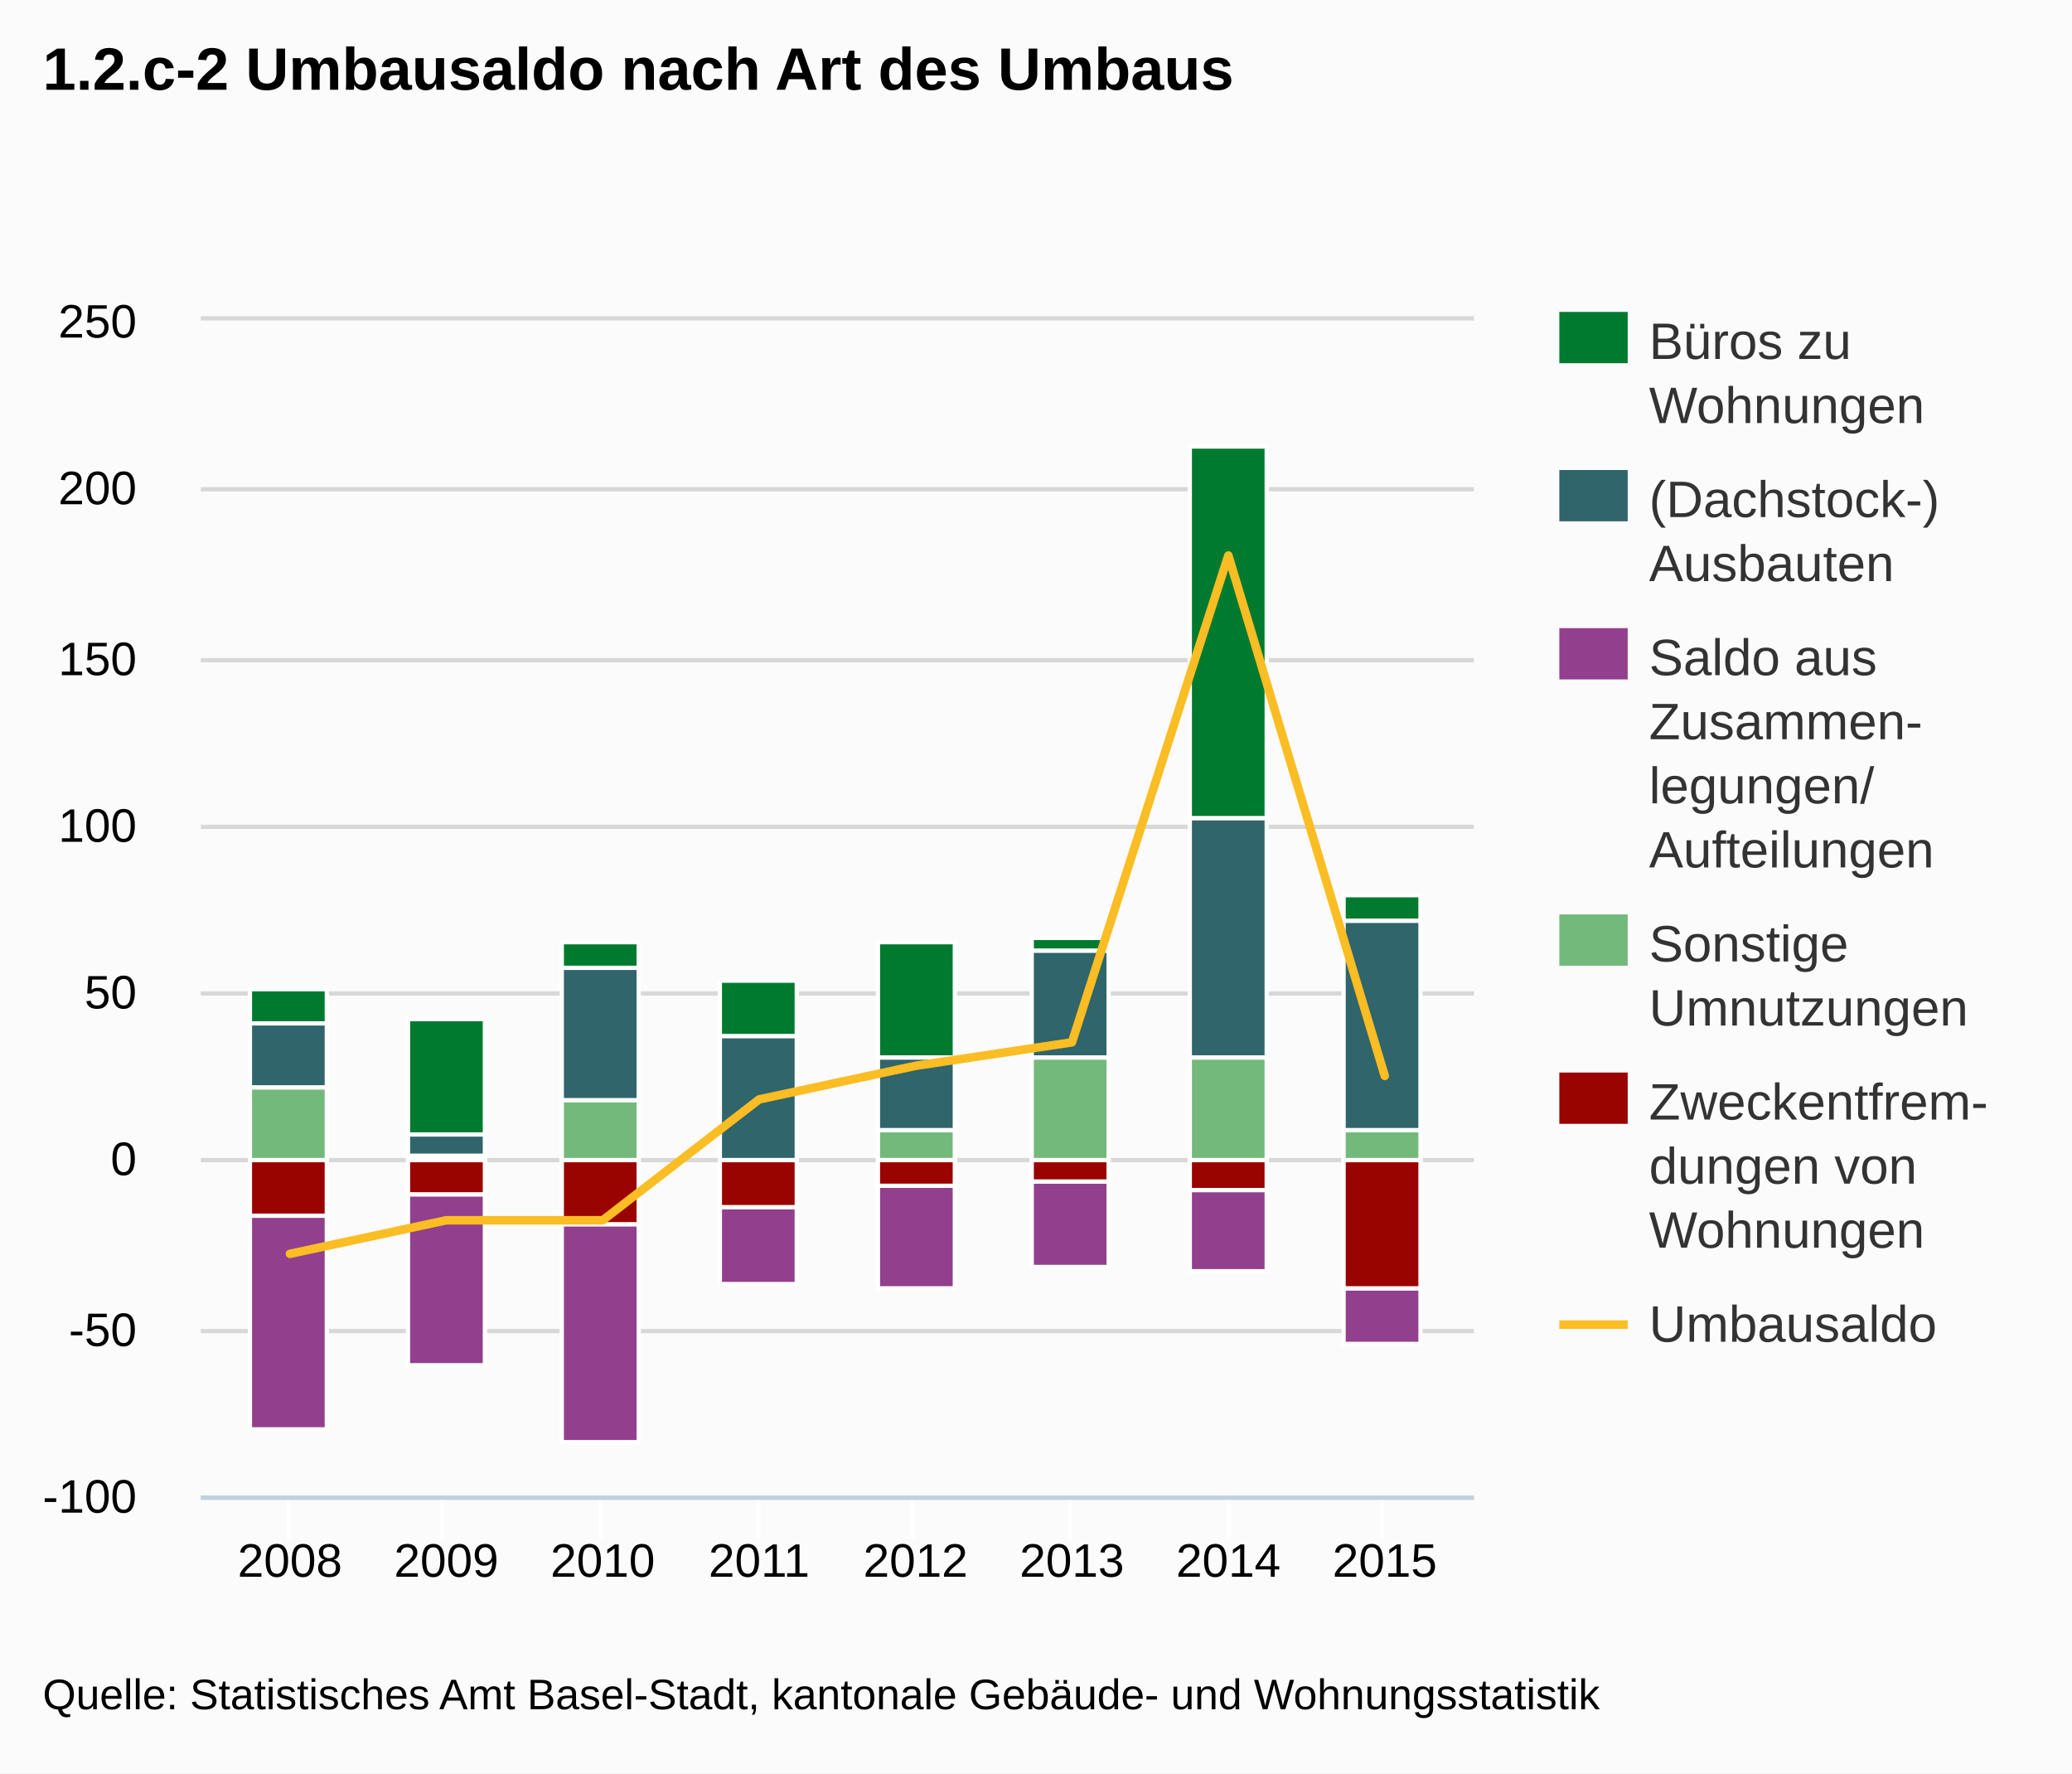
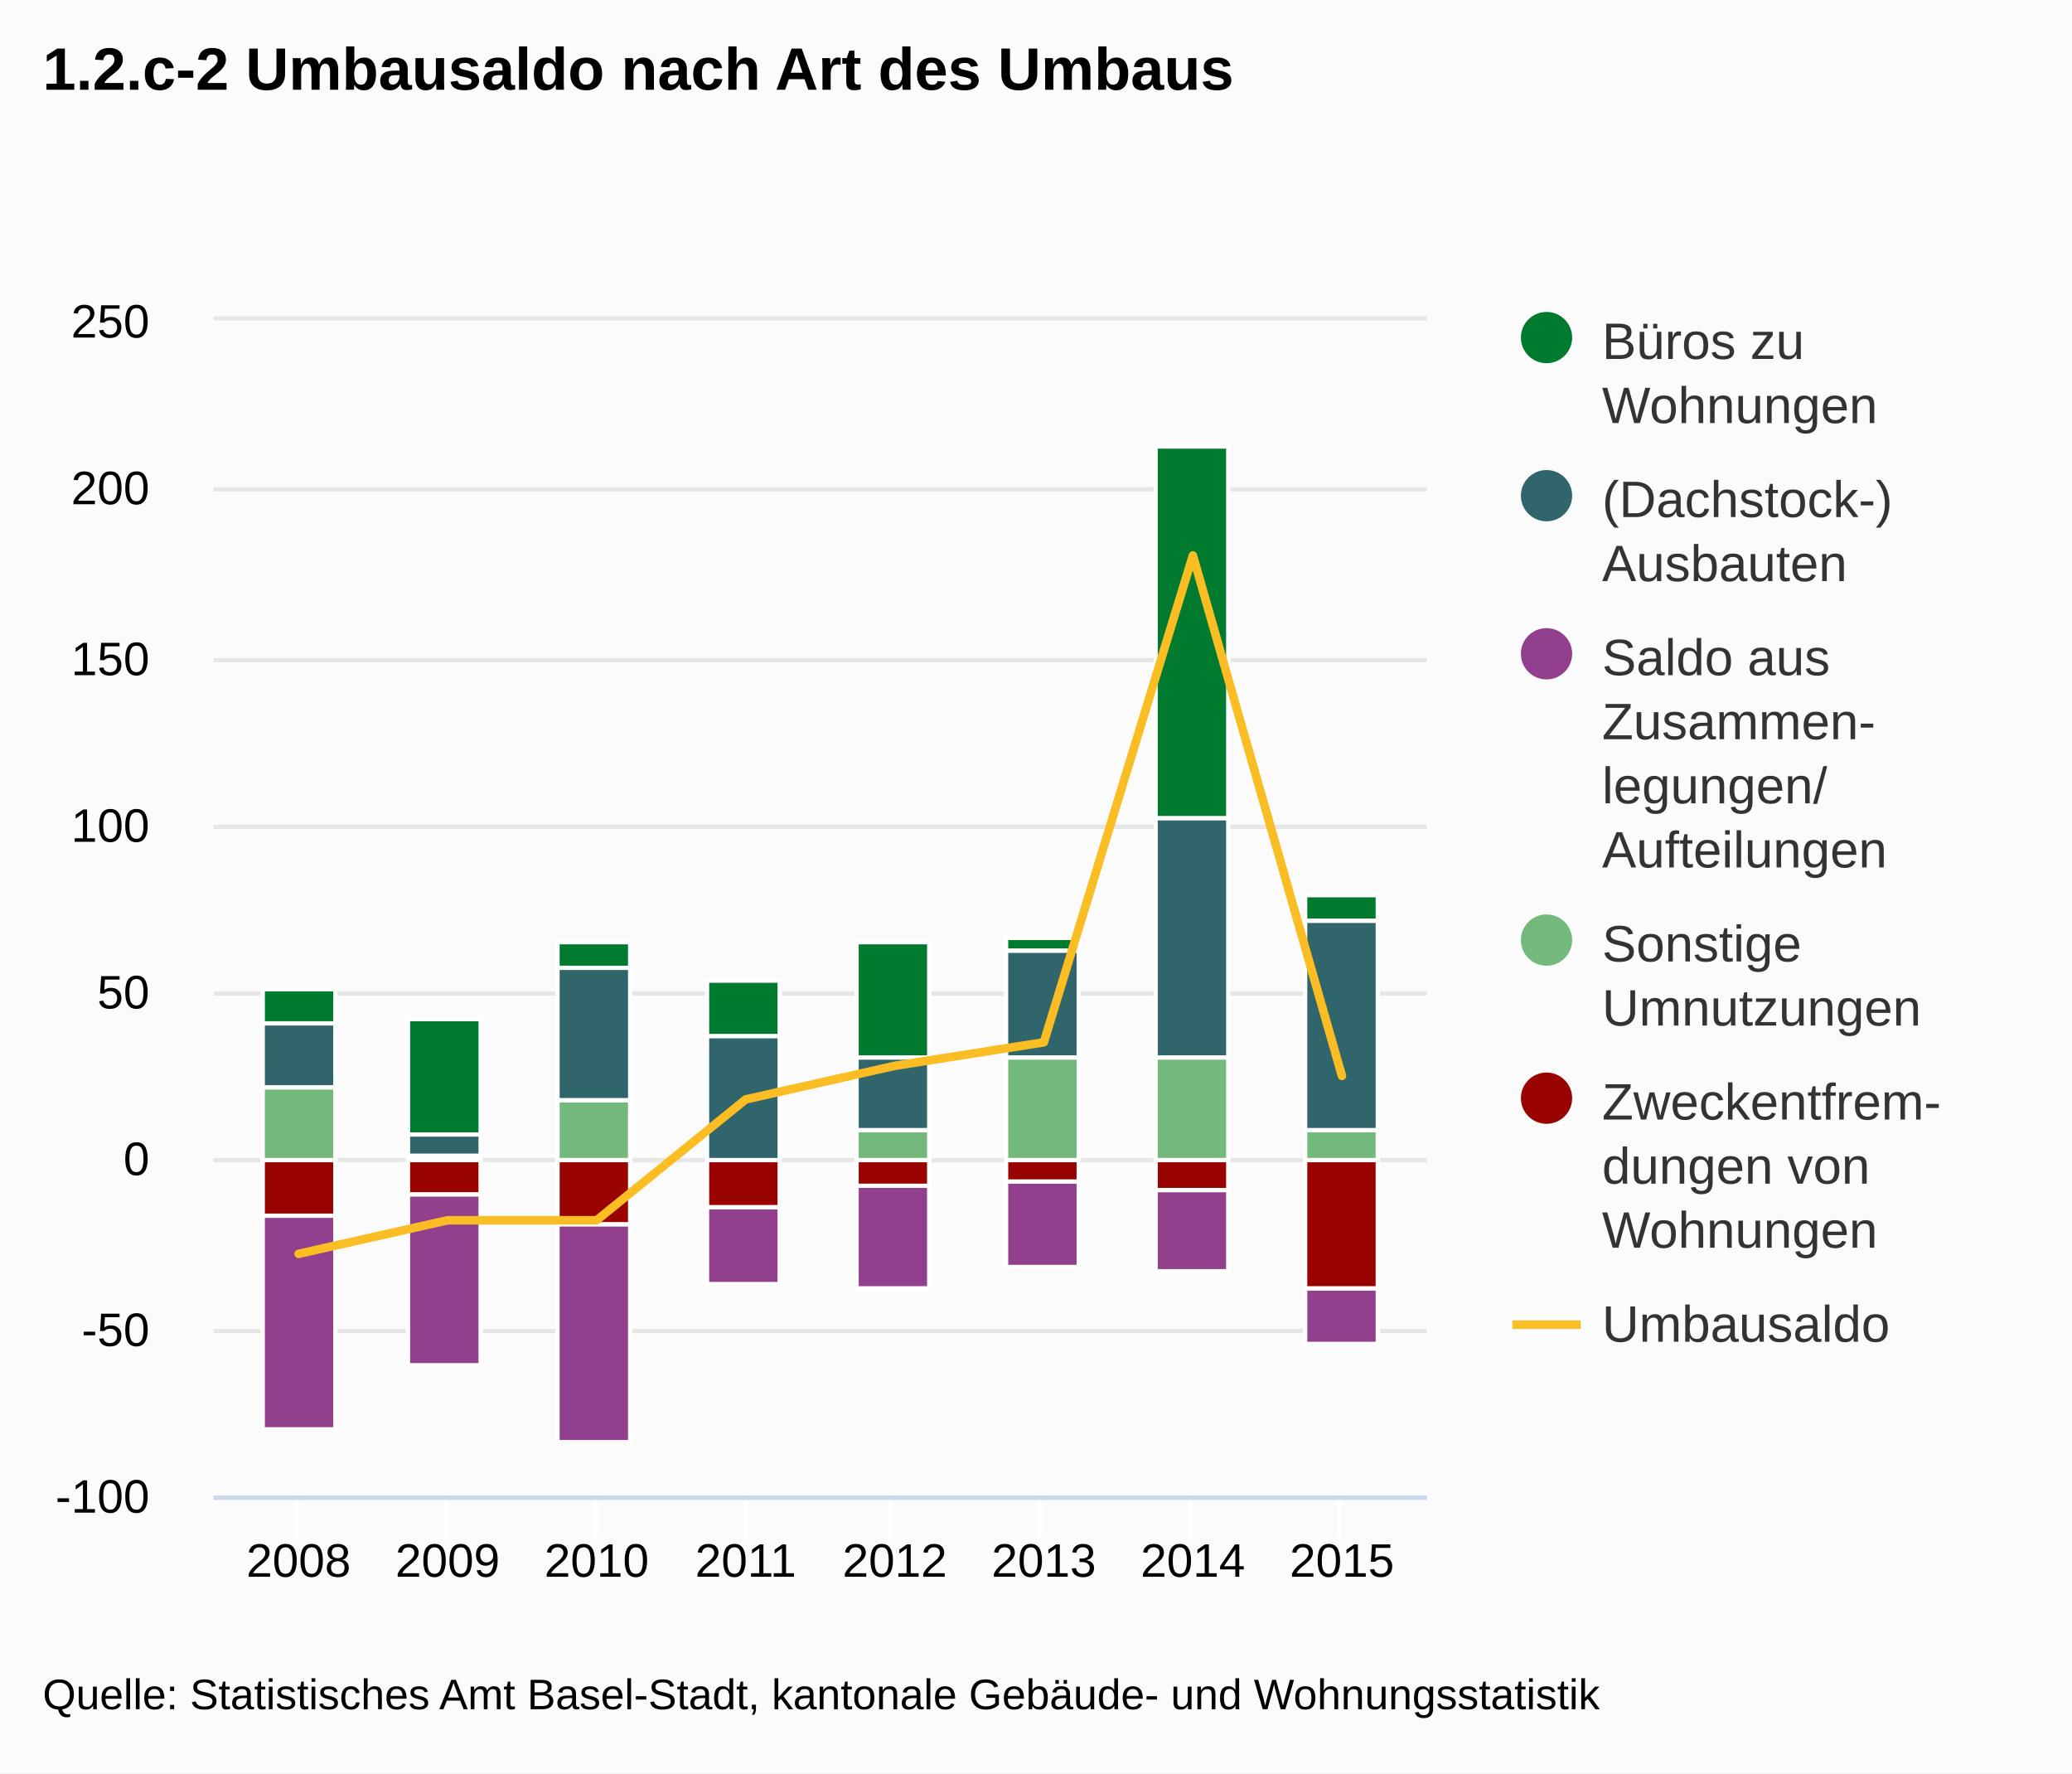
- <svg xmlns="http://www.w3.org/2000/svg" version="1.1" style="font-family:Arial;font-size:12px;" viewBox="0 0 485 415">
+ <svg xmlns="http://www.w3.org/2000/svg" version="1.1" class="highcharts-root" style="font-family:Arial;font-size:12px;" viewBox="0 0 485 415">
  <defs>
    <clipPath id="highcharts-1">
-       <rect x="0" y="0" width="298" height="275" />
+       <rect x="0" y="0" width="284" height="275" fill="none" />
    </clipPath>
  </defs>
-   <rect x="0" y="0" width="485" height="415" fill="#fbfbfb" class=" highcharts-background" />
-   <g class="highcharts-grid" />
-   <g class="highcharts-grid">
-     <path fill="none" d="M 47 350.5 L 345 350.5" stroke="#D8D8D8" stroke-width="1" opacity="1" />
-     <path fill="none" d="M 47 311.5 L 345 311.5" stroke="#D8D8D8" stroke-width="1" opacity="1" />
-     <path fill="none" d="M 47 271.5 L 345 271.5" stroke="#D8D8D8" stroke-width="1" opacity="1" />
-     <path fill="none" d="M 47 232.5 L 345 232.5" stroke="#D8D8D8" stroke-width="1" opacity="1" />
-     <path fill="none" d="M 47 193.5 L 345 193.5" stroke="#D8D8D8" stroke-width="1" opacity="1" />
-     <path fill="none" d="M 47 154.5 L 345 154.5" stroke="#D8D8D8" stroke-width="1" opacity="1" />
-     <path fill="none" d="M 47 114.5 L 345 114.5" stroke="#D8D8D8" stroke-width="1" opacity="1" />
-     <path fill="none" d="M 47 74.5 L 345 74.5" stroke="#D8D8D8" stroke-width="1" opacity="1" />
+   <rect fill="#fbfbfb" class="highcharts-background" x="0" y="0" width="485" height="415" rx="0" ry="0" />
+   <rect fill="none" class="highcharts-plot-background" x="50" y="75" width="284" height="275" />
+   <g class="highcharts-grid highcharts-xaxis-grid ">
+     <path fill="none" class="highcharts-grid-line" d="M 69.5 75 L 69.5 350" opacity="1" />
+     <path fill="none" class="highcharts-grid-line" d="M 104.5 75 L 104.5 350" opacity="1" />
+     <path fill="none" class="highcharts-grid-line" d="M 139.5 75 L 139.5 350" opacity="1" />
+     <path fill="none" class="highcharts-grid-line" d="M 174.5 75 L 174.5 350" opacity="1" />
+     <path fill="none" class="highcharts-grid-line" d="M 208.5 75 L 208.5 350" opacity="1" />
+     <path fill="none" class="highcharts-grid-line" d="M 243.5 75 L 243.5 350" opacity="1" />
+     <path fill="none" class="highcharts-grid-line" d="M 278.5 75 L 278.5 350" opacity="1" />
+     <path fill="none" class="highcharts-grid-line" d="M 313.5 75 L 313.5 350" opacity="1" />
  </g>
-   <g class="highcharts-axis">
-     <path fill="none" d="M 67.5 350 L 67.5 360" stroke="#FFFFFF" stroke-width="1" opacity="1" />
-     <path fill="none" d="M 103.5 350 L 103.5 360" stroke="#FFFFFF" stroke-width="1" opacity="1" />
-     <path fill="none" d="M 140.5 350 L 140.5 360" stroke="#FFFFFF" stroke-width="1" opacity="1" />
-     <path fill="none" d="M 177.5 350 L 177.5 360" stroke="#FFFFFF" stroke-width="1" opacity="1" />
-     <path fill="none" d="M 213.5 350 L 213.5 360" stroke="#FFFFFF" stroke-width="1" opacity="1" />
-     <path fill="none" d="M 250.5 350 L 250.5 360" stroke="#FFFFFF" stroke-width="1" opacity="1" />
-     <path fill="none" d="M 287.5 350 L 287.5 360" stroke="#FFFFFF" stroke-width="1" opacity="1" />
-     <path fill="none" d="M 323.5 350 L 323.5 360" stroke="#FFFFFF" stroke-width="1" opacity="1" />
-     <path fill="none" d="M 47 350.5 L 345 350.5" stroke="#C0D0E0" stroke-width="1" />
+   <g class="highcharts-grid highcharts-yaxis-grid ">
+     <path fill="none" stroke="#e6e6e6" stroke-width="1" class="highcharts-grid-line" d="M 50 350.5 L 334 350.5" opacity="1" />
+     <path fill="none" stroke="#e6e6e6" stroke-width="1" class="highcharts-grid-line" d="M 50 311.5 L 334 311.5" opacity="1" />
+     <path fill="none" stroke="#e6e6e6" stroke-width="1" class="highcharts-grid-line" d="M 50 271.5 L 334 271.5" opacity="1" />
+     <path fill="none" stroke="#e6e6e6" stroke-width="1" class="highcharts-grid-line" d="M 50 232.5 L 334 232.5" opacity="1" />
+     <path fill="none" stroke="#e6e6e6" stroke-width="1" class="highcharts-grid-line" d="M 50 193.5 L 334 193.5" opacity="1" />
+     <path fill="none" stroke="#e6e6e6" stroke-width="1" class="highcharts-grid-line" d="M 50 154.5 L 334 154.5" opacity="1" />
+     <path fill="none" stroke="#e6e6e6" stroke-width="1" class="highcharts-grid-line" d="M 50 114.5 L 334 114.5" opacity="1" />
+     <path fill="none" stroke="#e6e6e6" stroke-width="1" class="highcharts-grid-line" d="M 50 74.5 L 334 74.5" opacity="1" />
  </g>
-   <g class="highcharts-axis" />
+   <rect fill="none" class="highcharts-plot-border" x="50" y="75" width="284" height="275" />
+   <g class="highcharts-axis highcharts-xaxis ">
+     <path fill="none" class="highcharts-tick" stroke="#FFFFFF" stroke-width="1" d="M 69.5 350 L 69.5 360" opacity="1" />
+     <path fill="none" class="highcharts-tick" stroke="#FFFFFF" stroke-width="1" d="M 104.5 350 L 104.5 360" opacity="1" />
+     <path fill="none" class="highcharts-tick" stroke="#FFFFFF" stroke-width="1" d="M 139.5 350 L 139.5 360" opacity="1" />
+     <path fill="none" class="highcharts-tick" stroke="#FFFFFF" stroke-width="1" d="M 174.5 350 L 174.5 360" opacity="1" />
+     <path fill="none" class="highcharts-tick" stroke="#FFFFFF" stroke-width="1" d="M 208.5 350 L 208.5 360" opacity="1" />
+     <path fill="none" class="highcharts-tick" stroke="#FFFFFF" stroke-width="1" d="M 243.5 350 L 243.5 360" opacity="1" />
+     <path fill="none" class="highcharts-tick" stroke="#FFFFFF" stroke-width="1" d="M 278.5 350 L 278.5 360" opacity="1" />
+     <path fill="none" class="highcharts-tick" stroke="#FFFFFF" stroke-width="1" d="M 313.5 350 L 313.5 360" opacity="1" />
+     <path fill="none" class="highcharts-axis-line" stroke="#ccd6eb" stroke-width="1" d="M 50 350.5 L 334 350.5" />
+   </g>
+   <g class="highcharts-axis highcharts-yaxis ">
+     <path fill="none" class="highcharts-axis-line" d="M 50 75 L 50 350" />
+   </g>
  <g class="highcharts-series-group">
-     <g class="highcharts-series highcharts-series-0 highcharts-tracker" transform="translate(47,75) scale(1 1)" style="" clip-path="url(#highcharts-1)">
-       <rect x="11.5" y="156.5" width="18" height="8" stroke="#FFFFFF" stroke-width="1" fill="#007a2f" rx="0" ry="0" />
-       <rect x="48.5" y="163.5" width="18" height="27" stroke="#FFFFFF" stroke-width="1" fill="#007a2f" rx="0" ry="0" />
-       <rect x="84.5" y="145.5" width="18" height="6" stroke="#FFFFFF" stroke-width="1" fill="#007a2f" rx="0" ry="0" />
-       <rect x="121.5" y="154.5" width="18" height="13" stroke="#FFFFFF" stroke-width="1" fill="#007a2f" rx="0" ry="0" />
-       <rect x="158.5" y="145.5" width="18" height="27" stroke="#FFFFFF" stroke-width="1" fill="#007a2f" rx="0" ry="0" />
-       <rect x="194.5" y="144.5" width="18" height="3" stroke="#FFFFFF" stroke-width="1" fill="#007a2f" rx="0" ry="0" />
-       <rect x="231.5" y="29.5" width="18" height="87" stroke="#FFFFFF" stroke-width="1" fill="#007a2f" rx="0" ry="0" />
-       <rect x="267.5" y="134.5" width="18" height="6" stroke="#FFFFFF" stroke-width="1" fill="#007a2f" rx="0" ry="0" />
+     <g class="highcharts-series highcharts-series-0 highcharts-column-series highcharts-color-undefined highcharts-tracker" transform="translate(50,75) scale(1 1)" width="275" height="284" clip-path="url(#highcharts-1)">
+       <rect x="11.5" y="156.5" width="17" height="8" fill="#007a2f" class="highcharts-point" stroke="#ffffff" stroke-width="1" />
+       <rect x="45.5" y="163.5" width="17" height="27" fill="#007a2f" class="highcharts-point" stroke="#ffffff" stroke-width="1" />
+       <rect x="80.5" y="145.5" width="17" height="6" fill="#007a2f" class="highcharts-point" stroke="#ffffff" stroke-width="1" />
+       <rect x="115.5" y="154.5" width="17" height="13" fill="#007a2f" class="highcharts-point" stroke="#ffffff" stroke-width="1" />
+       <rect x="150.5" y="145.5" width="17" height="27" fill="#007a2f" class="highcharts-point" stroke="#ffffff" stroke-width="1" />
+       <rect x="185.5" y="144.5" width="17" height="3" fill="#007a2f" class="highcharts-point" stroke="#ffffff" stroke-width="1" />
+       <rect x="220.5" y="29.5" width="17" height="87" fill="#007a2f" class="highcharts-point" stroke="#ffffff" stroke-width="1" />
+       <rect x="255.5" y="134.5" width="17" height="6" fill="#007a2f" class="highcharts-point" stroke="#ffffff" stroke-width="1" />
    </g>
-     <g class="highcharts-markers highcharts-series-0" transform="translate(47,75) scale(1 1)" clip-path="none" />
-     <g class="highcharts-series highcharts-series-1 highcharts-tracker" transform="translate(47,75) scale(1 1)" style="" clip-path="url(#highcharts-1)">
-       <rect x="11.5" y="164.5" width="18" height="15" stroke="#FFFFFF" stroke-width="1" fill="#2f656b" rx="0" ry="0" />
-       <rect x="48.5" y="190.5" width="18" height="5" stroke="#FFFFFF" stroke-width="1" fill="#2f656b" rx="0" ry="0" />
-       <rect x="84.5" y="151.5" width="18" height="31" stroke="#FFFFFF" stroke-width="1" fill="#2f656b" rx="0" ry="0" />
-       <rect x="121.5" y="167.5" width="18" height="29" stroke="#FFFFFF" stroke-width="1" fill="#2f656b" rx="0" ry="0" />
-       <rect x="158.5" y="172.5" width="18" height="17" stroke="#FFFFFF" stroke-width="1" fill="#2f656b" rx="0" ry="0" />
-       <rect x="194.5" y="147.5" width="18" height="25" stroke="#FFFFFF" stroke-width="1" fill="#2f656b" rx="0" ry="0" />
-       <rect x="231.5" y="116.5" width="18" height="56" stroke="#FFFFFF" stroke-width="1" fill="#2f656b" rx="0" ry="0" />
-       <rect x="267.5" y="140.5" width="18" height="49" stroke="#FFFFFF" stroke-width="1" fill="#2f656b" rx="0" ry="0" />
+     <g class="highcharts-markers highcharts-series-0 highcharts-column-series highcharts-color-undefined " transform="translate(50,75) scale(1 1)" width="275" height="284" clip-path="none" />
+     <g class="highcharts-series highcharts-series-1 highcharts-column-series highcharts-color-undefined highcharts-tracker" transform="translate(50,75) scale(1 1)" width="275" height="284" clip-path="url(#highcharts-1)">
+       <rect x="11.5" y="164.5" width="17" height="15" fill="#2f656b" class="highcharts-point" stroke="#ffffff" stroke-width="1" />
+       <rect x="45.5" y="190.5" width="17" height="5" fill="#2f656b" class="highcharts-point" stroke="#ffffff" stroke-width="1" />
+       <rect x="80.5" y="151.5" width="17" height="31" fill="#2f656b" class="highcharts-point" stroke="#ffffff" stroke-width="1" />
+       <rect x="115.5" y="167.5" width="17" height="29" fill="#2f656b" class="highcharts-point" stroke="#ffffff" stroke-width="1" />
+       <rect x="150.5" y="172.5" width="17" height="17" fill="#2f656b" class="highcharts-point" stroke="#ffffff" stroke-width="1" />
+       <rect x="185.5" y="147.5" width="17" height="25" fill="#2f656b" class="highcharts-point" stroke="#ffffff" stroke-width="1" />
+       <rect x="220.5" y="116.5" width="17" height="56" fill="#2f656b" class="highcharts-point" stroke="#ffffff" stroke-width="1" />
+       <rect x="255.5" y="140.5" width="17" height="49" fill="#2f656b" class="highcharts-point" stroke="#ffffff" stroke-width="1" />
    </g>
-     <g class="highcharts-markers highcharts-series-1" transform="translate(47,75) scale(1 1)" clip-path="none" />
-     <g class="highcharts-series highcharts-series-2 highcharts-tracker" transform="translate(47,75) scale(1 1)" style="" clip-path="url(#highcharts-1)">
-       <rect x="11.5" y="209.5" width="18" height="50" stroke="#FFFFFF" stroke-width="1" fill="#923f8d" rx="0" ry="0" />
-       <rect x="48.5" y="204.5" width="18" height="40" stroke="#FFFFFF" stroke-width="1" fill="#923f8d" rx="0" ry="0" />
-       <rect x="84.5" y="211.5" width="18" height="51" stroke="#FFFFFF" stroke-width="1" fill="#923f8d" rx="0" ry="0" />
-       <rect x="121.5" y="207.5" width="18" height="18" stroke="#FFFFFF" stroke-width="1" fill="#923f8d" rx="0" ry="0" />
-       <rect x="158.5" y="202.5" width="18" height="24" stroke="#FFFFFF" stroke-width="1" fill="#923f8d" rx="0" ry="0" />
-       <rect x="194.5" y="201.5" width="18" height="20" stroke="#FFFFFF" stroke-width="1" fill="#923f8d" rx="0" ry="0" />
-       <rect x="231.5" y="203.5" width="18" height="19" stroke="#FFFFFF" stroke-width="1" fill="#923f8d" rx="0" ry="0" />
-       <rect x="267.5" y="226.5" width="18" height="13" stroke="#FFFFFF" stroke-width="1" fill="#923f8d" rx="0" ry="0" />
+     <g class="highcharts-markers highcharts-series-1 highcharts-column-series highcharts-color-undefined " transform="translate(50,75) scale(1 1)" width="275" height="284" clip-path="none" />
+     <g class="highcharts-series highcharts-series-2 highcharts-column-series highcharts-color-undefined highcharts-tracker" transform="translate(50,75) scale(1 1)" width="275" height="284" clip-path="url(#highcharts-1)">
+       <rect x="11.5" y="209.5" width="17" height="50" fill="#923f8d" class="highcharts-point highcharts-negative" stroke="#ffffff" stroke-width="1" />
+       <rect x="45.5" y="204.5" width="17" height="40" fill="#923f8d" class="highcharts-point highcharts-negative" stroke="#ffffff" stroke-width="1" />
+       <rect x="80.5" y="211.5" width="17" height="51" fill="#923f8d" class="highcharts-point highcharts-negative" stroke="#ffffff" stroke-width="1" />
+       <rect x="115.5" y="207.5" width="17" height="18" fill="#923f8d" class="highcharts-point highcharts-negative" stroke="#ffffff" stroke-width="1" />
+       <rect x="150.5" y="202.5" width="17" height="24" fill="#923f8d" class="highcharts-point highcharts-negative" stroke="#ffffff" stroke-width="1" />
+       <rect x="185.5" y="201.5" width="17" height="20" fill="#923f8d" class="highcharts-point highcharts-negative" stroke="#ffffff" stroke-width="1" />
+       <rect x="220.5" y="203.5" width="17" height="19" fill="#923f8d" class="highcharts-point highcharts-negative" stroke="#ffffff" stroke-width="1" />
+       <rect x="255.5" y="226.5" width="17" height="13" fill="#923f8d" class="highcharts-point highcharts-negative" stroke="#ffffff" stroke-width="1" />
    </g>
-     <g class="highcharts-markers highcharts-series-2" transform="translate(47,75) scale(1 1)" clip-path="none" />
-     <g class="highcharts-series highcharts-series-3 highcharts-tracker" transform="translate(47,75) scale(1 1)" style="" clip-path="url(#highcharts-1)">
-       <rect x="11.5" y="179.5" width="18" height="17" stroke="#FFFFFF" stroke-width="1" fill="#73b97c" rx="0" ry="0" />
-       <rect x="48.5" y="195.5" width="18" height="1" stroke="#FFFFFF" stroke-width="1" fill="#73b97c" rx="0" ry="0" />
-       <rect x="84.5" y="182.5" width="18" height="14" stroke="#FFFFFF" stroke-width="1" fill="#73b97c" rx="0" ry="0" />
-       <rect x="121.5" y="196.5" width="18" height="0" stroke="#FFFFFF" stroke-width="1" fill="#73b97c" rx="0" ry="0" />
-       <rect x="158.5" y="189.5" width="18" height="7" stroke="#FFFFFF" stroke-width="1" fill="#73b97c" rx="0" ry="0" />
-       <rect x="194.5" y="172.5" width="18" height="24" stroke="#FFFFFF" stroke-width="1" fill="#73b97c" rx="0" ry="0" />
-       <rect x="231.5" y="172.5" width="18" height="24" stroke="#FFFFFF" stroke-width="1" fill="#73b97c" rx="0" ry="0" />
-       <rect x="267.5" y="189.5" width="18" height="7" stroke="#FFFFFF" stroke-width="1" fill="#73b97c" rx="0" ry="0" />
+     <g class="highcharts-markers highcharts-series-2 highcharts-column-series highcharts-color-undefined " transform="translate(50,75) scale(1 1)" width="275" height="284" clip-path="none" />
+     <g class="highcharts-series highcharts-series-3 highcharts-column-series highcharts-color-undefined highcharts-tracker" transform="translate(50,75) scale(1 1)" width="275" height="284" clip-path="url(#highcharts-1)">
+       <rect x="11.5" y="179.5" width="17" height="17" fill="#73b97c" class="highcharts-point" stroke="#ffffff" stroke-width="1" />
+       <rect x="45.5" y="195.5" width="17" height="1" fill="#73b97c" class="highcharts-point" stroke="#ffffff" stroke-width="1" />
+       <rect x="80.5" y="182.5" width="17" height="14" fill="#73b97c" class="highcharts-point" stroke="#ffffff" stroke-width="1" />
+       <rect x="115.5" y="196.5" width="17" height="0" fill="#73b97c" class="highcharts-point" stroke="#ffffff" stroke-width="1" />
+       <rect x="150.5" y="189.5" width="17" height="7" fill="#73b97c" class="highcharts-point" stroke="#ffffff" stroke-width="1" />
+       <rect x="185.5" y="172.5" width="17" height="24" fill="#73b97c" class="highcharts-point" stroke="#ffffff" stroke-width="1" />
+       <rect x="220.5" y="172.5" width="17" height="24" fill="#73b97c" class="highcharts-point" stroke="#ffffff" stroke-width="1" />
+       <rect x="255.5" y="189.5" width="17" height="7" fill="#73b97c" class="highcharts-point" stroke="#ffffff" stroke-width="1" />
    </g>
-     <g class="highcharts-markers highcharts-series-3" transform="translate(47,75) scale(1 1)" clip-path="none" />
-     <g class="highcharts-series highcharts-series-4 highcharts-tracker" transform="translate(47,75) scale(1 1)" style="" clip-path="url(#highcharts-1)">
-       <rect x="11.5" y="196.5" width="18" height="13" stroke="#FFFFFF" stroke-width="1" fill="#990300" rx="0" ry="0" />
-       <rect x="48.5" y="196.5" width="18" height="8" stroke="#FFFFFF" stroke-width="1" fill="#990300" rx="0" ry="0" />
-       <rect x="84.5" y="196.5" width="18" height="15" stroke="#FFFFFF" stroke-width="1" fill="#990300" rx="0" ry="0" />
-       <rect x="121.5" y="196.5" width="18" height="11" stroke="#FFFFFF" stroke-width="1" fill="#990300" rx="0" ry="0" />
-       <rect x="158.5" y="196.5" width="18" height="6" stroke="#FFFFFF" stroke-width="1" fill="#990300" rx="0" ry="0" />
-       <rect x="194.5" y="196.5" width="18" height="5" stroke="#FFFFFF" stroke-width="1" fill="#990300" rx="0" ry="0" />
-       <rect x="231.5" y="196.5" width="18" height="7" stroke="#FFFFFF" stroke-width="1" fill="#990300" rx="0" ry="0" />
-       <rect x="267.5" y="196.5" width="18" height="30" stroke="#FFFFFF" stroke-width="1" fill="#990300" rx="0" ry="0" />
+     <g class="highcharts-markers highcharts-series-3 highcharts-column-series highcharts-color-undefined " transform="translate(50,75) scale(1 1)" width="275" height="284" clip-path="none" />
+     <g class="highcharts-series highcharts-series-4 highcharts-column-series highcharts-color-undefined highcharts-tracker" transform="translate(50,75) scale(1 1)" width="275" height="284" clip-path="url(#highcharts-1)">
+       <rect x="11.5" y="196.5" width="17" height="13" fill="#990300" class="highcharts-point highcharts-negative" stroke="#ffffff" stroke-width="1" />
+       <rect x="45.5" y="196.5" width="17" height="8" fill="#990300" class="highcharts-point highcharts-negative" stroke="#ffffff" stroke-width="1" />
+       <rect x="80.5" y="196.5" width="17" height="15" fill="#990300" class="highcharts-point highcharts-negative" stroke="#ffffff" stroke-width="1" />
+       <rect x="115.5" y="196.5" width="17" height="11" fill="#990300" class="highcharts-point highcharts-negative" stroke="#ffffff" stroke-width="1" />
+       <rect x="150.5" y="196.5" width="17" height="6" fill="#990300" class="highcharts-point highcharts-negative" stroke="#ffffff" stroke-width="1" />
+       <rect x="185.5" y="196.5" width="17" height="5" fill="#990300" class="highcharts-point highcharts-negative" stroke="#ffffff" stroke-width="1" />
+       <rect x="220.5" y="196.5" width="17" height="7" fill="#990300" class="highcharts-point highcharts-negative" stroke="#ffffff" stroke-width="1" />
+       <rect x="255.5" y="196.5" width="17" height="30" fill="#990300" class="highcharts-point highcharts-negative" stroke="#ffffff" stroke-width="1" />
    </g>
-     <g class="highcharts-markers highcharts-series-4" transform="translate(47,75) scale(1 1)" clip-path="none" />
-     <g class="highcharts-series highcharts-series-5" transform="translate(47,75) scale(1 1)" clip-path="url(#highcharts-1)">
-       <path fill="none" d="M 20.867 218.429 L 57.477 210.571 L 94.086 210.571 L 130.695 182.286 L 167.305 174.429 L 203.914 168.929 L 240.523 55 L 277.133 176.786" stroke="#fabd24" stroke-width="2" stroke-linejoin="round" stroke-linecap="round" />
-       <path fill="none" d="M 10.867 218.429 L 20.867 218.429 L 57.477 210.571 L 94.086 210.571 L 130.695 182.286 L 167.305 174.429 L 203.914 168.929 L 240.523 55 L 277.133 176.786 L 287.133 176.786" stroke-linejoin="round" visibility="visible" stroke="rgba(192,192,192,0)" stroke-width="22" class=" highcharts-tracker" style="" />
+     <g class="highcharts-markers highcharts-series-4 highcharts-column-series highcharts-color-undefined " transform="translate(50,75) scale(1 1)" width="275" height="284" clip-path="none" />
+     <g class="highcharts-series highcharts-series-5 highcharts-line-series highcharts-color-undefined " transform="translate(50,75) scale(1 1)" width="275" height="284" clip-path="url(#highcharts-1)">
+       <path fill="none" d="M 19.887 218.429 L 54.776 210.571 L 89.666 210.571 L 124.555 182.286 L 159.445 174.429 L 194.334 168.929 L 229.224 55 L 264.113 176.786" class="highcharts-graph" stroke="#fabd24" stroke-width="2" stroke-linejoin="round" stroke-linecap="round" />
+       <path fill="none" d="M 9.887 218.429 L 19.887 218.429 L 54.776 210.571 L 89.666 210.571 L 124.555 182.286 L 159.445 174.429 L 194.334 168.929 L 229.224 55 L 264.113 176.786 L 274.113 176.786" stroke-linejoin="round" visibility="visible" stroke="rgba(192,192,192,0)" stroke-width="22" class="highcharts-tracker" />
    </g>
-     <g class="highcharts-markers highcharts-series-5 highcharts-tracker" transform="translate(47,75) scale(1 1)" style="" clip-path="none" />
+     <g class="highcharts-markers highcharts-series-5 highcharts-line-series highcharts-color-undefined highcharts-tracker" transform="translate(50,75) scale(1 1)" width="275" height="284" clip-path="none" />
  </g>
  <text x="10" text-anchor="start" class="highcharts-title" style="color:#000000;font-size:14px;font-weight:bold;fill:#000000;width:421px;" y="21">
    <tspan>1.2.c-2 Umbausaldo nach Art des Umbaus</tspan>
  </text>
-   <g class="highcharts-legend" transform="translate(357,66)">
+   <g class="highcharts-legend" transform="translate(346,66)">
+     <rect fill="none" class="highcharts-legend-box" rx="0" ry="0" x="0" y="0" width="128" height="263" visibility="visible" />
    <g>
      <g>
-         <g class="highcharts-legend-item" transform="translate(8,3)">
+         <g class="highcharts-legend-item highcharts-column-series highcharts-color-undefined highcharts-series-0" transform="translate(8,3)">
          <text x="21" style="color:#333333;font-size:12px;font-weight:normal;cursor:pointer;fill:#333333;" text-anchor="start" y="15">
            <tspan>Büros zu</tspan>
            <tspan x="21" dy="15">Wohnungen</tspan>
          </text>
-           <rect x="0" y="4" width="16" height="12" fill="#007a2f" />
+           <rect x="2" y="4" width="12" height="12" fill="#007a2f" rx="6" ry="6" class="highcharts-point" />
        </g>
-         <g class="highcharts-legend-item" transform="translate(8,40)">
+         <g class="highcharts-legend-item highcharts-column-series highcharts-color-undefined highcharts-series-1" transform="translate(8,40)">
          <text x="21" y="15" style="color:#333333;font-size:12px;font-weight:normal;cursor:pointer;fill:#333333;" text-anchor="start">
            <tspan>(Dachstock-)</tspan>
            <tspan x="21" dy="15">Ausbauten</tspan>
          </text>
-           <rect x="0" y="4" width="16" height="12" fill="#2f656b" />
+           <rect x="2" y="4" width="12" height="12" fill="#2f656b" rx="6" ry="6" class="highcharts-point" />
        </g>
-         <g class="highcharts-legend-item" transform="translate(8,77)">
+         <g class="highcharts-legend-item highcharts-column-series highcharts-color-undefined highcharts-series-2" transform="translate(8,77)">
          <text x="21" y="15" style="color:#333333;font-size:12px;font-weight:normal;cursor:pointer;fill:#333333;" text-anchor="start">
            <tspan>Saldo aus</tspan>
            <tspan x="21" dy="15">Zusammen-</tspan>
            <tspan x="21" dy="15">legungen/</tspan>
            <tspan x="21" dy="15">Aufteilungen</tspan>
          </text>
-           <rect x="0" y="4" width="16" height="12" fill="#923f8d" />
+           <rect x="2" y="4" width="12" height="12" fill="#923f8d" rx="6" ry="6" class="highcharts-point" />
        </g>
-         <g class="highcharts-legend-item" transform="translate(8,144)">
+         <g class="highcharts-legend-item highcharts-column-series highcharts-color-undefined highcharts-series-3" transform="translate(8,144)">
          <text x="21" y="15" style="color:#333333;font-size:12px;font-weight:normal;cursor:pointer;fill:#333333;" text-anchor="start">
            <tspan>Sonstige</tspan>
            <tspan x="21" dy="15">Umnutzungen</tspan>
          </text>
-           <rect x="0" y="4" width="16" height="12" fill="#73b97c" />
+           <rect x="2" y="4" width="12" height="12" fill="#73b97c" rx="6" ry="6" class="highcharts-point" />
        </g>
-         <g class="highcharts-legend-item" transform="translate(8,181)">
+         <g class="highcharts-legend-item highcharts-column-series highcharts-color-undefined highcharts-series-4" transform="translate(8,181)">
          <text x="21" y="15" style="color:#333333;font-size:12px;font-weight:normal;cursor:pointer;fill:#333333;" text-anchor="start">
            <tspan>Zweckentfrem-</tspan>
            <tspan x="21" dy="15">dungen von</tspan>
            <tspan x="21" dy="15">Wohnungen</tspan>
          </text>
-           <rect x="0" y="4" width="16" height="12" fill="#990300" />
+           <rect x="2" y="4" width="12" height="12" fill="#990300" rx="6" ry="6" class="highcharts-point" />
        </g>
-         <g class="highcharts-legend-item" transform="translate(8,233)">
-           <path fill="none" d="M 0 11 L 16 11" stroke="#fabd24" stroke-width="2" />
+         <g class="highcharts-legend-item highcharts-line-series highcharts-color-undefined highcharts-series-5" transform="translate(8,233)">
+           <path fill="none" d="M 0 11 L 16 11" class="highcharts-graph" stroke="#fabd24" stroke-width="2" />
          <text x="21" y="15" style="color:#333333;font-size:12px;font-weight:normal;cursor:pointer;fill:#333333;" text-anchor="start">Umbausaldo</text>
        </g>
      </g>
    </g>
  </g>
-   <g class="highcharts-axis-labels highcharts-xaxis-labels">
-     <text x="67.867" style="color:#000000;cursor:default;font-size:11px;fill:#000000;" text-anchor="middle" transform="translate(0,0)" y="369" opacity="1">2008</text>
-     <text x="104.477" style="color:#000000;cursor:default;font-size:11px;fill:#000000;" text-anchor="middle" transform="translate(0,0)" y="369" opacity="1">2009</text>
-     <text x="141.086" style="color:#000000;cursor:default;font-size:11px;fill:#000000;" text-anchor="middle" transform="translate(0,0)" y="369" opacity="1">2010</text>
-     <text x="177.695" style="color:#000000;cursor:default;font-size:11px;fill:#000000;" text-anchor="middle" transform="translate(0,0)" y="369" opacity="1">2011</text>
-     <text x="214.305" style="color:#000000;cursor:default;font-size:11px;fill:#000000;" text-anchor="middle" transform="translate(0,0)" y="369" opacity="1">2012</text>
-     <text x="250.914" style="color:#000000;cursor:default;font-size:11px;fill:#000000;" text-anchor="middle" transform="translate(0,0)" y="369" opacity="1">2013</text>
-     <text x="287.523" style="color:#000000;cursor:default;font-size:11px;fill:#000000;" text-anchor="middle" transform="translate(0,0)" y="369" opacity="1">2014</text>
-     <text x="324.133" style="color:#000000;cursor:default;font-size:11px;fill:#000000;" text-anchor="middle" transform="translate(0,0)" y="369" opacity="1">2015</text>
+   <g class="highcharts-axis-labels highcharts-xaxis-labels ">
+     <text x="69.887" style="color:#000000;cursor:default;font-size:11px;fill:#000000;" text-anchor="middle" transform="translate(0,0)" y="369" opacity="1">2008</text>
+     <text x="104.776" style="color:#000000;cursor:default;font-size:11px;fill:#000000;" text-anchor="middle" transform="translate(0,0)" y="369" opacity="1">2009</text>
+     <text x="139.666" style="color:#000000;cursor:default;font-size:11px;fill:#000000;" text-anchor="middle" transform="translate(0,0)" y="369" opacity="1">2010</text>
+     <text x="174.555" style="color:#000000;cursor:default;font-size:11px;fill:#000000;" text-anchor="middle" transform="translate(0,0)" y="369" opacity="1">2011</text>
+     <text x="209.445" style="color:#000000;cursor:default;font-size:11px;fill:#000000;" text-anchor="middle" transform="translate(0,0)" y="369" opacity="1">2012</text>
+     <text x="244.334" style="color:#000000;cursor:default;font-size:11px;fill:#000000;" text-anchor="middle" transform="translate(0,0)" y="369" opacity="1">2013</text>
+     <text x="279.224" style="color:#000000;cursor:default;font-size:11px;fill:#000000;" text-anchor="middle" transform="translate(0,0)" y="369" opacity="1">2014</text>
+     <text x="314.113" style="color:#000000;cursor:default;font-size:11px;fill:#000000;" text-anchor="middle" transform="translate(0,0)" y="369" opacity="1">2015</text>
  </g>
-   <g class="highcharts-axis-labels highcharts-yaxis-labels">
-     <text x="32" style="color:#000000;cursor:default;font-size:11px;fill:#000000;width:150px;text-overflow:clip;" text-anchor="end" transform="translate(0,0)" y="354" opacity="1">
+   <g class="highcharts-axis-labels highcharts-yaxis-labels ">
+     <text x="35" style="color:#000000;cursor:default;font-size:11px;fill:#000000;width:150px;text-overflow:clip;" text-anchor="end" transform="translate(0,0)" y="354" opacity="1">
      <tspan>-100</tspan>
    </text>
-     <text x="32" style="color:#000000;cursor:default;font-size:11px;fill:#000000;width:150px;text-overflow:clip;" text-anchor="end" transform="translate(0,0)" y="315" opacity="1">
+     <text x="35" style="color:#000000;cursor:default;font-size:11px;fill:#000000;width:150px;text-overflow:clip;" text-anchor="end" transform="translate(0,0)" y="315" opacity="1">
      <tspan>-50</tspan>
    </text>
-     <text x="32" style="color:#000000;cursor:default;font-size:11px;fill:#000000;width:150px;text-overflow:clip;" text-anchor="end" transform="translate(0,0)" y="275" opacity="1">
+     <text x="35" style="color:#000000;cursor:default;font-size:11px;fill:#000000;width:150px;text-overflow:clip;" text-anchor="end" transform="translate(0,0)" y="275" opacity="1">
      <tspan>0</tspan>
    </text>
-     <text x="32" style="color:#000000;cursor:default;font-size:11px;fill:#000000;width:150px;text-overflow:clip;" text-anchor="end" transform="translate(0,0)" y="236" opacity="1">
+     <text x="35" style="color:#000000;cursor:default;font-size:11px;fill:#000000;width:150px;text-overflow:clip;" text-anchor="end" transform="translate(0,0)" y="236" opacity="1">
      <tspan>50</tspan>
    </text>
-     <text x="32" style="color:#000000;cursor:default;font-size:11px;fill:#000000;width:150px;text-overflow:clip;" text-anchor="end" transform="translate(0,0)" y="197" opacity="1">
+     <text x="35" style="color:#000000;cursor:default;font-size:11px;fill:#000000;width:150px;text-overflow:clip;" text-anchor="end" transform="translate(0,0)" y="197" opacity="1">
      <tspan>100</tspan>
    </text>
-     <text x="32" style="color:#000000;cursor:default;font-size:11px;fill:#000000;width:150px;text-overflow:clip;" text-anchor="end" transform="translate(0,0)" y="158" opacity="1">
+     <text x="35" style="color:#000000;cursor:default;font-size:11px;fill:#000000;width:150px;text-overflow:clip;" text-anchor="end" transform="translate(0,0)" y="158" opacity="1">
      <tspan>150</tspan>
    </text>
-     <text x="32" style="color:#000000;cursor:default;font-size:11px;fill:#000000;width:150px;text-overflow:clip;" text-anchor="end" transform="translate(0,0)" y="118" opacity="1">
+     <text x="35" style="color:#000000;cursor:default;font-size:11px;fill:#000000;width:150px;text-overflow:clip;" text-anchor="end" transform="translate(0,0)" y="118" opacity="1">
      <tspan>200</tspan>
    </text>
-     <text x="32" style="color:#000000;cursor:default;font-size:11px;fill:#000000;width:150px;text-overflow:clip;" text-anchor="end" transform="translate(0,0)" y="79" opacity="1">
+     <text x="35" style="color:#000000;cursor:default;font-size:11px;fill:#000000;width:150px;text-overflow:clip;" text-anchor="end" transform="translate(0,0)" y="79" opacity="1">
      <tspan>250</tspan>
    </text>
  </g>
-   <g class="highcharts-tooltip" style="cursor:default;padding:0;pointer-events:none;white-space:nowrap;" transform="translate(0,-9000000000)">
-     <path fill="none" d="M 3.5 0.5 L 13.5 0.5 C 16.5 0.5 16.5 0.5 16.5 3.5 L 16.5 13.5 C 16.5 16.5 16.5 16.5 13.5 16.5 L 3.5 16.5 C 0.5 16.5 0.5 16.5 0.5 13.5 L 0.5 3.5 C 0.5 0.5 0.5 0.5 3.5 0.5" isShadow="true" stroke="black" stroke-width="5" transform="translate(1, 1)" opacity="0.05" />
-     <path fill="none" d="M 3.5 0.5 L 13.5 0.5 C 16.5 0.5 16.5 0.5 16.5 3.5 L 16.5 13.5 C 16.5 16.5 16.5 16.5 13.5 16.5 L 3.5 16.5 C 0.5 16.5 0.5 16.5 0.5 13.5 L 0.5 3.5 C 0.5 0.5 0.5 0.5 3.5 0.5" isShadow="true" stroke="black" stroke-width="3" transform="translate(1, 1)" opacity="0.1" />
-     <path fill="none" d="M 3.5 0.5 L 13.5 0.5 C 16.5 0.5 16.5 0.5 16.5 3.5 L 16.5 13.5 C 16.5 16.5 16.5 16.5 13.5 16.5 L 3.5 16.5 C 0.5 16.5 0.5 16.5 0.5 13.5 L 0.5 3.5 C 0.5 0.5 0.5 0.5 3.5 0.5" isShadow="true" stroke="black" stroke-width="1" transform="translate(1, 1)" opacity="0.15" />
-     <path fill="rgba(249, 249, 249, .85)" d="M 3.5 0.5 L 13.5 0.5 C 16.5 0.5 16.5 0.5 16.5 3.5 L 16.5 13.5 C 16.5 16.5 16.5 16.5 13.5 16.5 L 3.5 16.5 C 0.5 16.5 0.5 16.5 0.5 13.5 L 0.5 3.5 C 0.5 0.5 0.5 0.5 3.5 0.5" />
-     <text x="8" style="font-size:12px;color:#333333;fill:#333333;" y="20" />
-   </g>
-   <text x="10" text-anchor="start" style="cursor:default;color:#000000;font-size:10px;fill:#000000;" y="400">
+   <text x="10" class="highcharts-credits" text-anchor="start" style="cursor:default;color:#000000;font-size:10px;fill:#000000;" y="400">
    <tspan>Quelle: Statistisches Amt Basel-Stadt, kantonale Gebäude- und Wohnungsstatistik</tspan>
  </text>
</svg>
